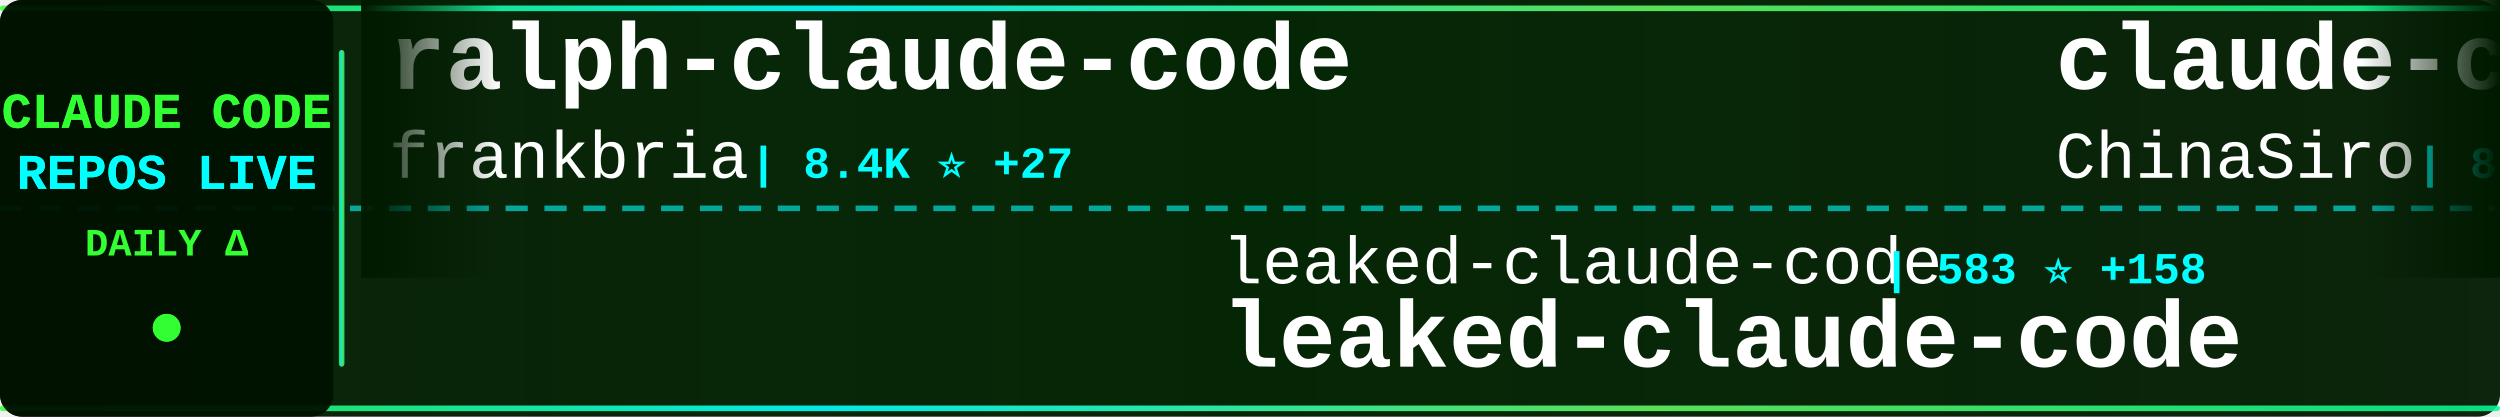
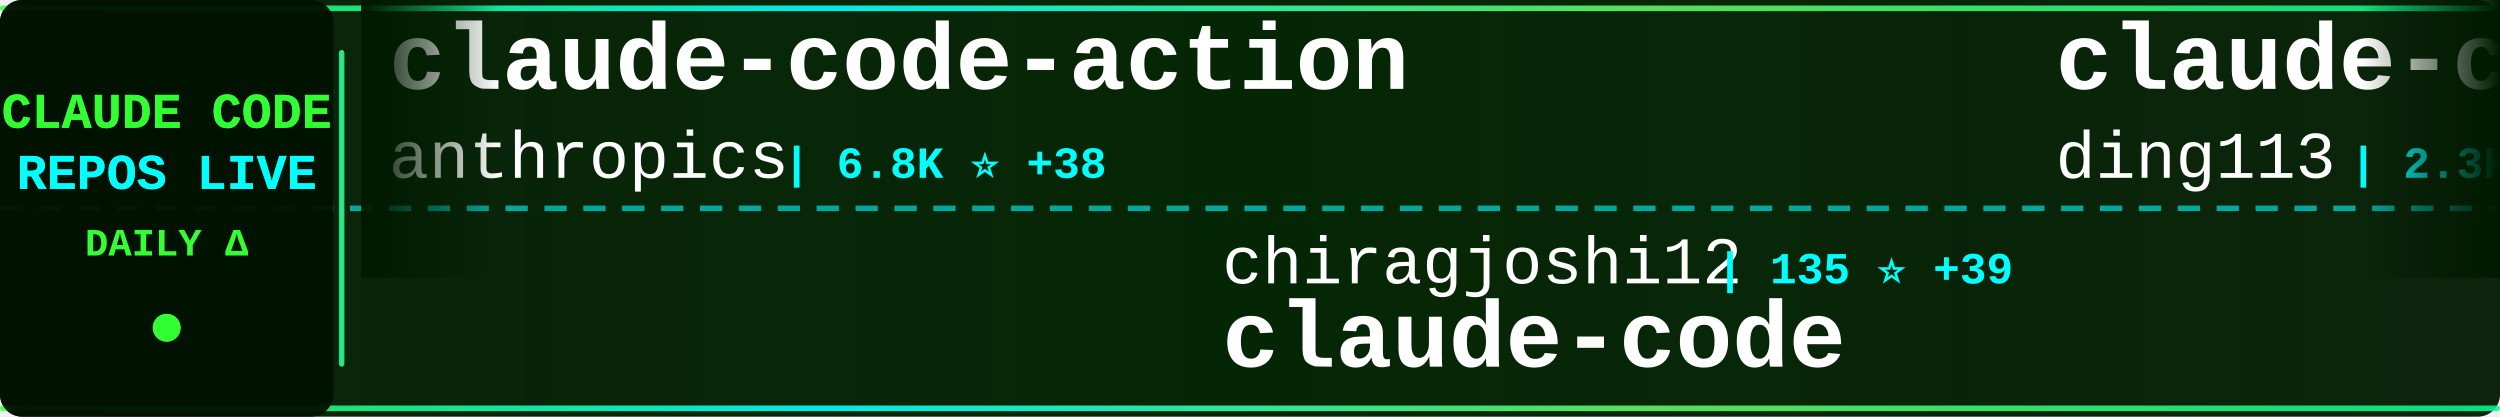
<svg xmlns="http://www.w3.org/2000/svg" width="900" height="150">
  <defs>
    <linearGradient id="tickerBg" x1="0%" y1="0%" x2="100%" y2="0%">
      <stop offset="0%" style="stop-color:#001a00;stop-opacity:0.95" />
      <stop offset="50%" style="stop-color:#002200;stop-opacity:0.98" />
      <stop offset="100%" style="stop-color:#001a00;stop-opacity:0.95" />
    </linearGradient>
    <linearGradient id="borderGrad" x1="0%" y1="0%" x2="100%" y2="0%">
      <stop offset="0%" style="stop-color:#33ff33;stop-opacity:0.85">
        <animate attributeName="stop-opacity" values="0.85;1;0.85" dur="2s" repeatCount="indefinite" />
      </stop>
      <stop offset="33%" style="stop-color:#00ffff;stop-opacity:0.9">
        <animate attributeName="stop-opacity" values="0.9;1;0.9" dur="2.2s" repeatCount="indefinite" />
      </stop>
      <stop offset="66%" style="stop-color:#66ff66;stop-opacity:0.85">
        <animate attributeName="stop-opacity" values="0.85;1;0.85" dur="1.8s" repeatCount="indefinite" />
      </stop>
      <stop offset="100%" style="stop-color:#00ff99;stop-opacity:0.85">
        <animate attributeName="stop-opacity" values="0.85;1;0.85" dur="2s" repeatCount="indefinite" />
      </stop>
    </linearGradient>
    <filter id="textGlow">
      <feGaussianBlur stdDeviation="0.1" result="coloredBlur" />
      <feMerge>
        <feMergeNode in="coloredBlur" />
        <feMergeNode in="SourceGraphic" />
      </feMerge>
    </filter>
    <filter id="metricGlow">
      <feGaussianBlur stdDeviation="0.2" result="coloredBlur" />
      <feMerge>
        <feMergeNode in="coloredBlur" />
        <feMergeNode in="SourceGraphic" />
      </feMerge>
    </filter>
    <linearGradient id="leftFade" x1="0%" y1="0%" x2="100%" y2="0%">
      <stop offset="0%" style="stop-color:#001a00;stop-opacity:1" />
      <stop offset="100%" style="stop-color:#001a00;stop-opacity:0" />
    </linearGradient>
    <linearGradient id="rightFade" x1="0%" y1="0%" x2="100%" y2="0%">
      <stop offset="0%" style="stop-color:#001a00;stop-opacity:0" />
      <stop offset="100%" style="stop-color:#001a00;stop-opacity:1" />
    </linearGradient>
  </defs>
  <rect width="900" height="150" fill="url(#tickerBg)" rx="8" />
  <rect x="0" y="2" width="900" height="2" fill="url(#borderGrad)" rx="1" />
  <rect x="0" y="146" width="900" height="2" fill="url(#borderGrad)" rx="1" />
  <line x1="0" y1="75" x2="900" y2="75" stroke="#00ffff" stroke-width="2" stroke-dasharray="8 6" opacity="0.6" />
  <rect x="0" y="0" width="120" height="150" fill="#001100" opacity="0.95" rx="8" />
  <text x="60" y="46" font-family="'Courier New', monospace" font-size="18" font-weight="bold" fill="#33ff33" text-anchor="middle" filter="url(#textGlow)">
    CLAUDE CODE
  </text>
  <text x="60" y="68" font-family="'Courier New', monospace" font-size="18" font-weight="bold" fill="#00ffff" text-anchor="middle" filter="url(#textGlow)">
    REPOS LIVE
  </text>
  <text x="60" y="92" font-family="'Courier New', monospace" font-size="14" font-weight="bold" fill="#33ff33" text-anchor="middle">
    DAILY Δ
  </text>
  <circle cx="60" cy="118" r="5" fill="#33ff33" filter="url(#metricGlow)">
    <animate attributeName="r" values="4;6;4" dur="1.5s" repeatCount="indefinite" />
    <animate attributeName="opacity" values="0.6;1;0.6" dur="1.5s" repeatCount="indefinite" />
  </circle>
  <rect x="122" y="18" width="2" height="114" fill="url(#borderGrad)" rx="1" />
  <clipPath id="tickerClip">
    <rect x="130" y="0" width="770" height="150" />
  </clipPath>
  <g clip-path="url(#tickerClip)">
    <g id="tickerItems">
      <animateTransform attributeName="transform" attributeType="XML" type="translate" from="0 0" to="-3000 0" dur="54s" repeatCount="indefinite" />
      <g transform="translate(0, 0)">
-         <text x="140" y="32" font-family="'Courier New', monospace" font-size="34" font-weight="bold" fill="#ffffff">ralph-claude-code</text>
-         <text x="140" y="64" font-family="'Courier New', monospace" font-size="24" font-weight="normal" fill="#ffffff" opacity="1.0">frankbria</text>
-         <text x="270" y="64" font-family="'Courier New', monospace" font-size="16" font-weight="bold" fill="#00ffff"> | 8.4K ⭐ +27</text>
+         <text x="140" y="32" font-family="'Courier New', monospace" font-size="34" font-weight="bold" fill="#ffffff">claude-code-action</text>
+         <text x="140" y="64" font-family="'Courier New', monospace" font-size="24" font-weight="normal" fill="#ffffff" opacity="1.0">anthropics</text>
+         <text x="282" y="64" font-family="'Courier New', monospace" font-size="16" font-weight="bold" fill="#00ffff"> | 6.8K ⭐ +38</text>
      </g>
      <g transform="translate(300, 0)">
+         <text x="140" y="102" font-family="'Courier New', monospace" font-size="24" font-weight="normal" fill="#ffffff" opacity="1.0">chiragjoshi12</text>
+         <text x="318" y="102" font-family="'Courier New', monospace" font-size="16" font-weight="bold" fill="#00ffff"> | 135 ⭐ +39</text>
+         <text x="140" y="132" font-family="'Courier New', monospace" font-size="34" font-weight="bold" fill="#ffffff">claude-code</text>
+       </g>
+       <g transform="translate(600, 0)">
+         <text x="140" y="32" font-family="'Courier New', monospace" font-size="34" font-weight="bold" fill="#ffffff">claude-code-hub</text>
+         <text x="140" y="64" font-family="'Courier New', monospace" font-size="24" font-weight="normal" fill="#ffffff" opacity="1.0">ding113</text>
+         <text x="246" y="64" font-family="'Courier New', monospace" font-size="16" font-weight="bold" fill="#00ffff"> | 2.3K ⭐ +14</text>
+       </g>
+       <g transform="translate(900, 0)">
        <text x="140" y="102" font-family="'Courier New', monospace" font-size="24" font-weight="normal" fill="#ffffff" opacity="1.0">leaked-claude-code</text>
-         <text x="378" y="102" font-family="'Courier New', monospace" font-size="16" font-weight="bold" fill="#00ffff"> | 583 ⭐ +158</text>
+         <text x="378" y="102" font-family="'Courier New', monospace" font-size="16" font-weight="bold" fill="#00ffff"> | 611 ⭐ +149</text>
        <text x="140" y="132" font-family="'Courier New', monospace" font-size="34" font-weight="bold" fill="#ffffff">leaked-claude-code</text>
      </g>
-       <g transform="translate(600, 0)">
-         <text x="140" y="32" font-family="'Courier New', monospace" font-size="34" font-weight="bold" fill="#ffffff">claude-code-sourcemap</text>
-         <text x="140" y="64" font-family="'Courier New', monospace" font-size="24" font-weight="normal" fill="#ffffff" opacity="1.0">ChinaSiro</text>
-         <text x="270" y="64" font-family="'Courier New', monospace" font-size="16" font-weight="bold" fill="#00ffff"> | 8.0K ⭐ +745</text>
+       <g transform="translate(1200, 0)">
+         <text x="140" y="32" font-family="'Courier New', monospace" font-size="34" font-weight="bold" fill="#ffffff">awesome-claude-code-suba...</text>
+         <text x="140" y="64" font-family="'Courier New', monospace" font-size="24" font-weight="normal" fill="#ffffff" opacity="1.0">VoltAgent</text>
+         <text x="270" y="64" font-family="'Courier New', monospace" font-size="16" font-weight="bold" fill="#00ffff"> | 16.1K ⭐ +129</text>
      </g>
-       <g transform="translate(900, 0)">
-         <text x="140" y="102" font-family="'Courier New', monospace" font-size="24" font-weight="normal" fill="#ffffff" opacity="1.0">yasasbanukaofficial</text>
-         <text x="390" y="102" font-family="'Courier New', monospace" font-size="16" font-weight="bold" fill="#00ffff"> | 787 ⭐ +742</text>
+       <g transform="translate(1500, 0)">
+         <text x="140" y="102" font-family="'Courier New', monospace" font-size="24" font-weight="normal" fill="#ffffff" opacity="1.0">codeaashu</text>
+         <text x="270" y="102" font-family="'Courier New', monospace" font-size="16" font-weight="bold" fill="#00ffff"> | 997 ⭐ +370</text>
        <text x="140" y="132" font-family="'Courier New', monospace" font-size="34" font-weight="bold" fill="#ffffff">claude-code</text>
      </g>
-       <g transform="translate(1200, 0)">
-         <text x="140" y="32" font-family="'Courier New', monospace" font-size="34" font-weight="bold" fill="#ffffff">ClaudeCodeAgents</text>
-         <text x="140" y="64" font-family="'Courier New', monospace" font-size="24" font-weight="normal" fill="#ffffff" opacity="1.0">darcyegb</text>
-         <text x="258" y="64" font-family="'Courier New', monospace" font-size="16" font-weight="bold" fill="#00ffff"> | 641 ⭐ +4</text>
-       </g>
-       <g transform="translate(1500, 0)">
-         <text x="140" y="102" font-family="'Courier New', monospace" font-size="24" font-weight="normal" fill="#ffffff" opacity="1.0">pengchengneo</text>
-         <text x="306" y="102" font-family="'Courier New', monospace" font-size="16" font-weight="bold" fill="#00ffff"> | 856 ⭐ +125</text>
-         <text x="140" y="132" font-family="'Courier New', monospace" font-size="34" font-weight="bold" fill="#ffffff">Claude-Code</text>
-       </g>
      <g transform="translate(1800, 0)">
-         <text x="140" y="32" font-family="'Courier New', monospace" font-size="34" font-weight="bold" fill="#ffffff">awesome-claude-code-tool...</text>
-         <text x="140" y="64" font-family="'Courier New', monospace" font-size="24" font-weight="normal" fill="#ffffff" opacity="1.0">rohitg00</text>
-         <text x="258" y="64" font-family="'Courier New', monospace" font-size="16" font-weight="bold" fill="#00ffff"> | 1.0K ⭐ +28</text>
+         <text x="140" y="32" font-family="'Courier New', monospace" font-size="34" font-weight="bold" fill="#ffffff">claude-howto</text>
+         <text x="140" y="64" font-family="'Courier New', monospace" font-size="24" font-weight="normal" fill="#ffffff" opacity="1.0">luongnv89</text>
+         <text x="270" y="64" font-family="'Courier New', monospace" font-size="16" font-weight="bold" fill="#00ffff"> | 17.0K ⭐ +1.5K</text>
      </g>
      <g transform="translate(2100, 0)">
-         <text x="140" y="102" font-family="'Courier New', monospace" font-size="24" font-weight="normal" fill="#ffffff" opacity="1.0">feiskyer</text>
-         <text x="258" y="102" font-family="'Courier New', monospace" font-size="16" font-weight="bold" fill="#00ffff"> | 1.4K ⭐ +5</text>
-         <text x="140" y="132" font-family="'Courier New', monospace" font-size="34" font-weight="bold" fill="#ffffff">claude-code-settings</text>
+         <text x="140" y="102" font-family="'Courier New', monospace" font-size="24" font-weight="normal" fill="#ffffff" opacity="1.0">RichardAtCT</text>
+         <text x="294" y="102" font-family="'Courier New', monospace" font-size="16" font-weight="bold" fill="#00ffff"> | 2.3K ⭐ +13</text>
+         <text x="140" y="132" font-family="'Courier New', monospace" font-size="34" font-weight="bold" fill="#ffffff">claude-code-telegram</text>
      </g>
      <g transform="translate(2400, 0)">
-         <text x="140" y="32" font-family="'Courier New', monospace" font-size="34" font-weight="bold" fill="#ffffff">claude-code</text>
-         <text x="140" y="64" font-family="'Courier New', monospace" font-size="24" font-weight="normal" fill="#ffffff" opacity="1.0">beita6969</text>
-         <text x="270" y="64" font-family="'Courier New', monospace" font-size="16" font-weight="bold" fill="#00ffff"> | 257 ⭐ +41</text>
+         <text x="140" y="32" font-family="'Courier New', monospace" font-size="34" font-weight="bold" fill="#ffffff">claude-code-pm-course</text>
+         <text x="140" y="64" font-family="'Courier New', monospace" font-size="24" font-weight="normal" fill="#ffffff" opacity="1.0">carlvellotti</text>
+         <text x="306" y="64" font-family="'Courier New', monospace" font-size="16" font-weight="bold" fill="#00ffff"> | 1.7K ⭐ +13</text>
      </g>
      <g transform="translate(2700, 0)">
-         <text x="140" y="102" font-family="'Courier New', monospace" font-size="24" font-weight="normal" fill="#ffffff" opacity="1.0">zstmfhy</text>
-         <text x="246" y="102" font-family="'Courier New', monospace" font-size="16" font-weight="bold" fill="#00ffff"> | 174 ⭐ +26</text>
-         <text x="140" y="132" font-family="'Courier New', monospace" font-size="34" font-weight="bold" fill="#ffffff">Claude-code</text>
+         <text x="140" y="102" font-family="'Courier New', monospace" font-size="24" font-weight="normal" fill="#ffffff" opacity="1.0">andrew-kramer-inno</text>
+         <text x="378" y="102" font-family="'Courier New', monospace" font-size="16" font-weight="bold" fill="#00ffff"> | 474 ⭐ +123</text>
+         <text x="140" y="132" font-family="'Courier New', monospace" font-size="34" font-weight="bold" fill="#ffffff">claude-code-source-build</text>
      </g>
      <g transform="translate(3000, 0)">
-         <text x="140" y="32" font-family="'Courier New', monospace" font-size="34" font-weight="bold" fill="#ffffff">ralph-claude-code</text>
-         <text x="140" y="64" font-family="'Courier New', monospace" font-size="24" font-weight="normal" fill="#ffffff" opacity="1.0">frankbria</text>
-         <text x="270" y="64" font-family="'Courier New', monospace" font-size="16" font-weight="bold" fill="#00ffff"> | 8.4K ⭐ +27</text>
+         <text x="140" y="32" font-family="'Courier New', monospace" font-size="34" font-weight="bold" fill="#ffffff">claude-code-action</text>
+         <text x="140" y="64" font-family="'Courier New', monospace" font-size="24" font-weight="normal" fill="#ffffff" opacity="1.0">anthropics</text>
+         <text x="282" y="64" font-family="'Courier New', monospace" font-size="16" font-weight="bold" fill="#00ffff"> | 6.8K ⭐ +38</text>
      </g>
      <g transform="translate(3300, 0)">
-         <text x="140" y="102" font-family="'Courier New', monospace" font-size="24" font-weight="normal" fill="#ffffff" opacity="1.0">leaked-claude-code</text>
-         <text x="378" y="102" font-family="'Courier New', monospace" font-size="16" font-weight="bold" fill="#00ffff"> | 583 ⭐ +158</text>
-         <text x="140" y="132" font-family="'Courier New', monospace" font-size="34" font-weight="bold" fill="#ffffff">leaked-claude-code</text>
+         <text x="140" y="102" font-family="'Courier New', monospace" font-size="24" font-weight="normal" fill="#ffffff" opacity="1.0">chiragjoshi12</text>
+         <text x="318" y="102" font-family="'Courier New', monospace" font-size="16" font-weight="bold" fill="#00ffff"> | 135 ⭐ +39</text>
+         <text x="140" y="132" font-family="'Courier New', monospace" font-size="34" font-weight="bold" fill="#ffffff">claude-code</text>
      </g>
      <g transform="translate(3600, 0)">
-         <text x="140" y="32" font-family="'Courier New', monospace" font-size="34" font-weight="bold" fill="#ffffff">claude-code-sourcemap</text>
-         <text x="140" y="64" font-family="'Courier New', monospace" font-size="24" font-weight="normal" fill="#ffffff" opacity="1.0">ChinaSiro</text>
-         <text x="270" y="64" font-family="'Courier New', monospace" font-size="16" font-weight="bold" fill="#00ffff"> | 8.0K ⭐ +745</text>
+         <text x="140" y="32" font-family="'Courier New', monospace" font-size="34" font-weight="bold" fill="#ffffff">claude-code-hub</text>
+         <text x="140" y="64" font-family="'Courier New', monospace" font-size="24" font-weight="normal" fill="#ffffff" opacity="1.0">ding113</text>
+         <text x="246" y="64" font-family="'Courier New', monospace" font-size="16" font-weight="bold" fill="#00ffff"> | 2.3K ⭐ +14</text>
      </g>
      <g transform="translate(3900, 0)">
-         <text x="140" y="102" font-family="'Courier New', monospace" font-size="24" font-weight="normal" fill="#ffffff" opacity="1.0">yasasbanukaofficial</text>
-         <text x="390" y="102" font-family="'Courier New', monospace" font-size="16" font-weight="bold" fill="#00ffff"> | 787 ⭐ +742</text>
-         <text x="140" y="132" font-family="'Courier New', monospace" font-size="34" font-weight="bold" fill="#ffffff">claude-code</text>
+         <text x="140" y="102" font-family="'Courier New', monospace" font-size="24" font-weight="normal" fill="#ffffff" opacity="1.0">leaked-claude-code</text>
+         <text x="378" y="102" font-family="'Courier New', monospace" font-size="16" font-weight="bold" fill="#00ffff"> | 611 ⭐ +149</text>
+         <text x="140" y="132" font-family="'Courier New', monospace" font-size="34" font-weight="bold" fill="#ffffff">leaked-claude-code</text>
      </g>
    </g>
  </g>
  <rect x="130" y="0" width="50" height="100" fill="url(#leftFade)" />
  <rect x="850" y="0" width="50" height="100" fill="url(#rightFade)" />
</svg>
